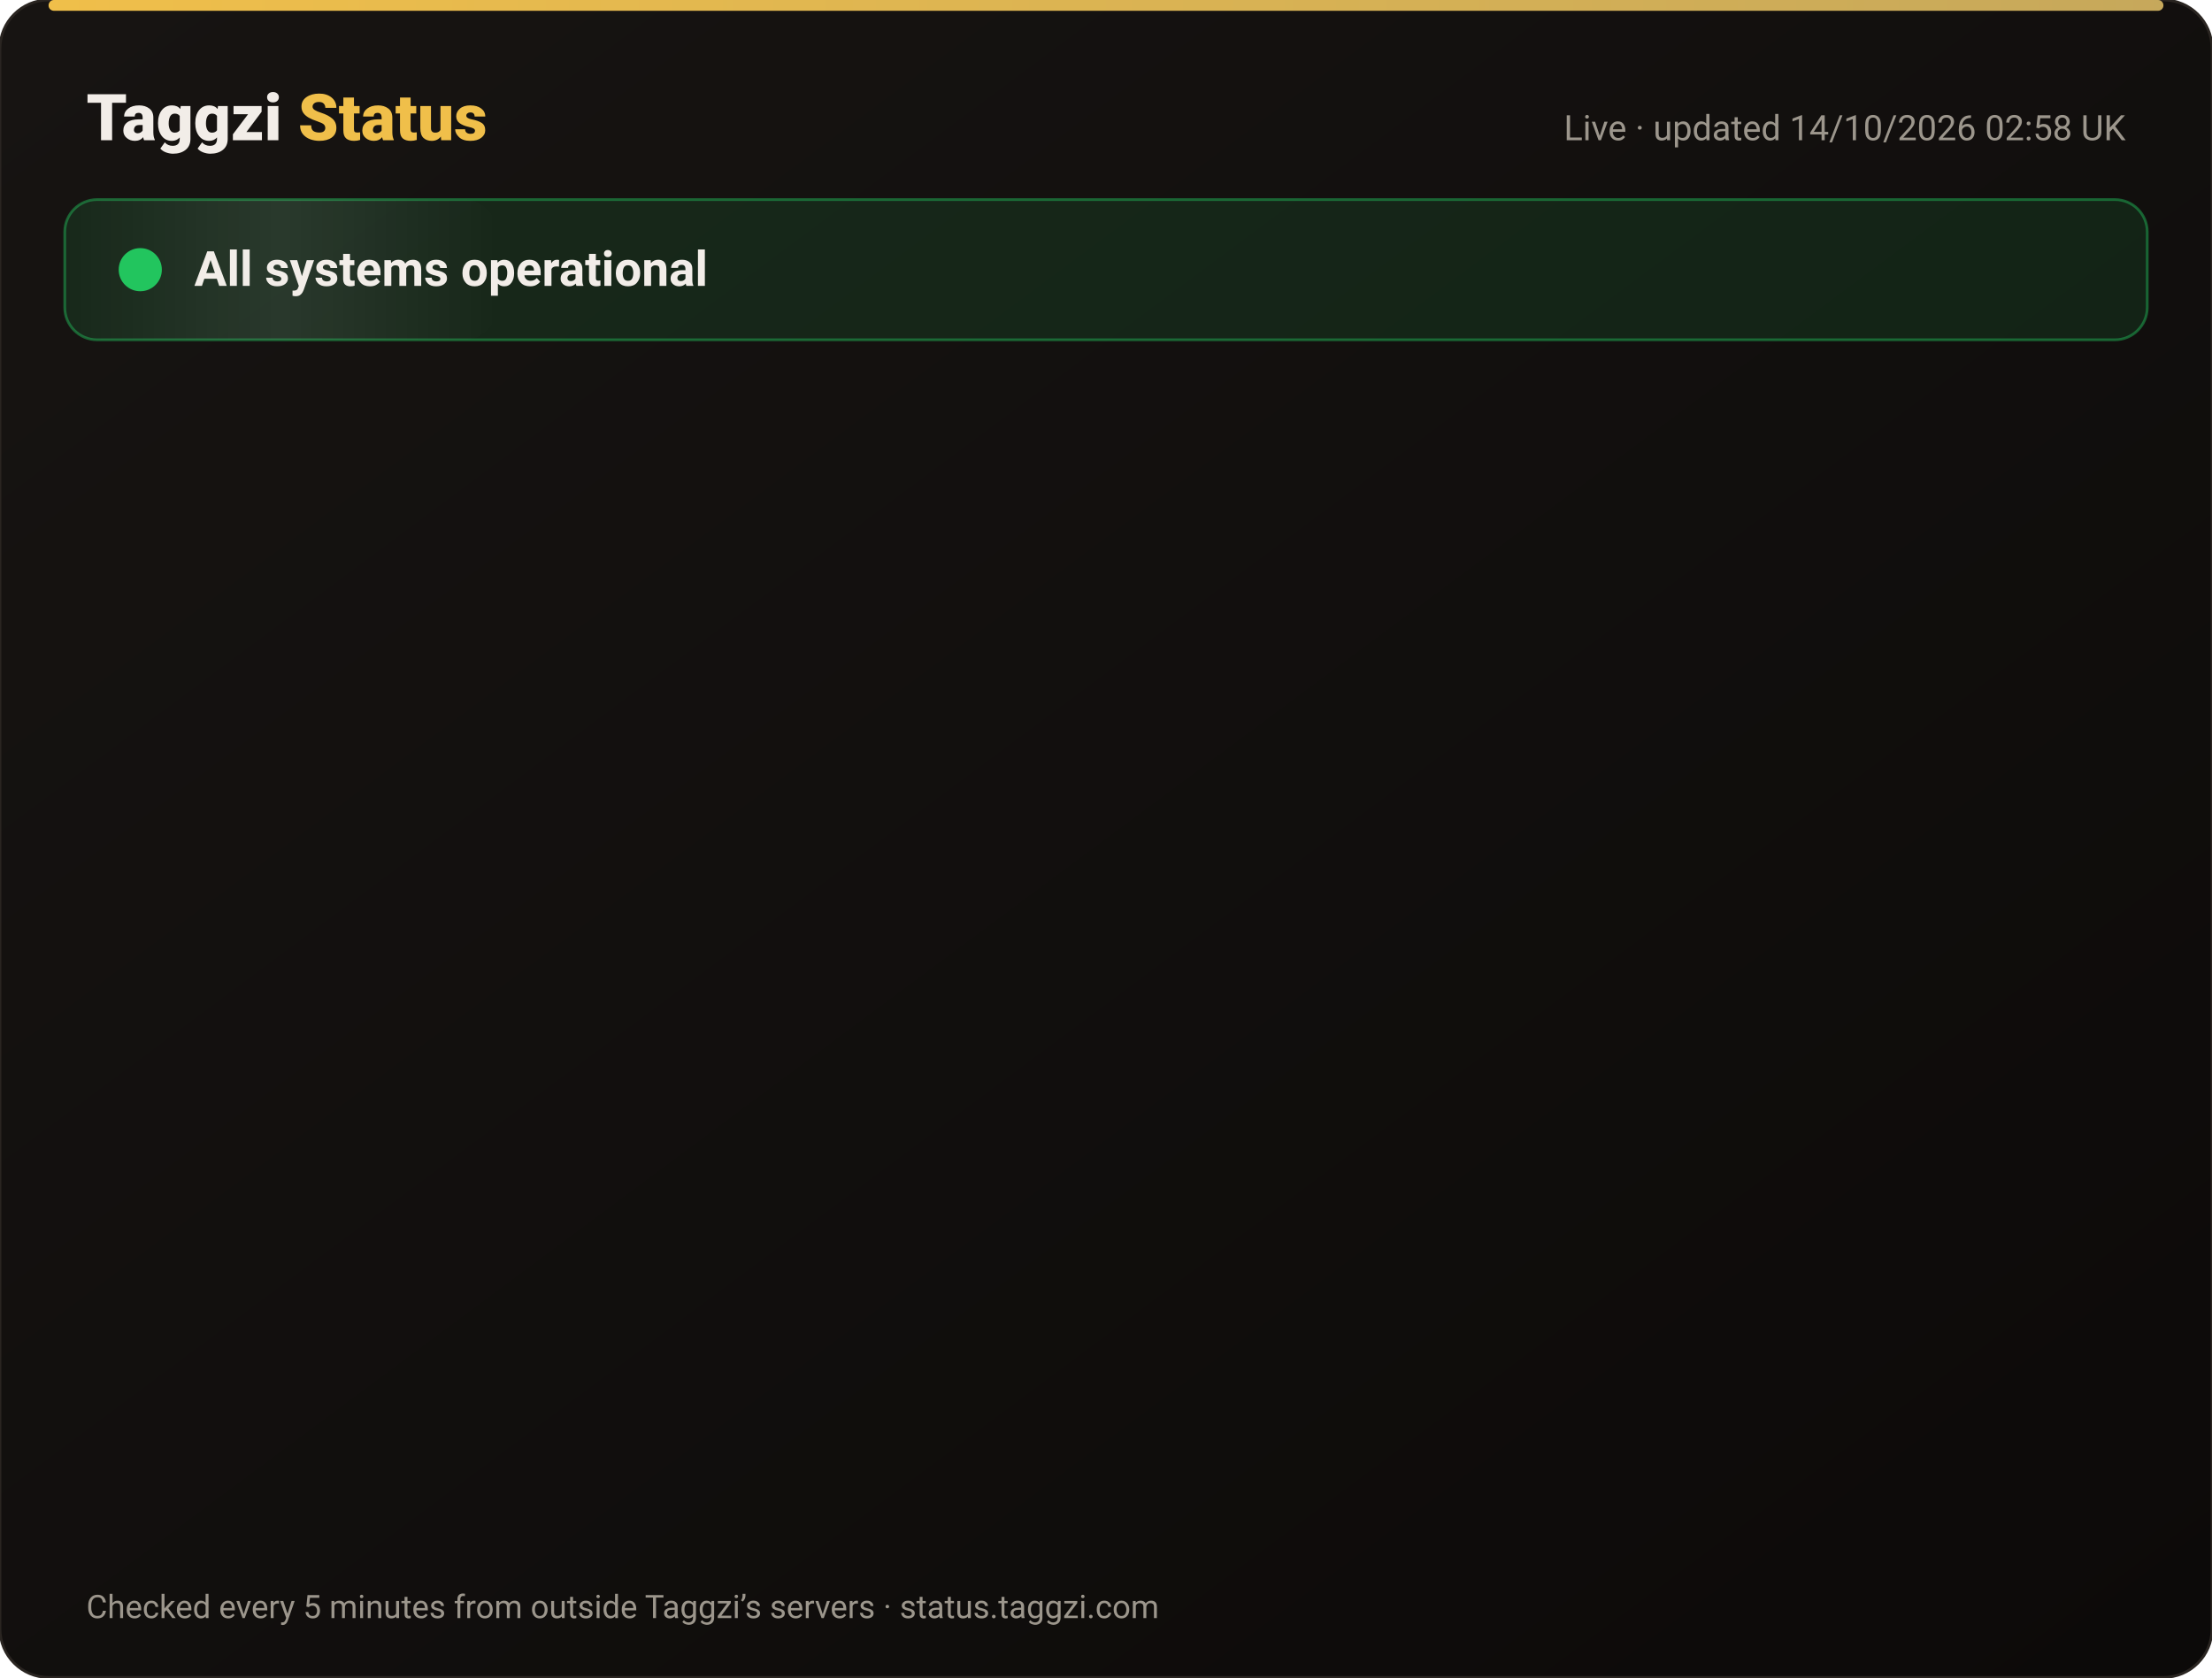
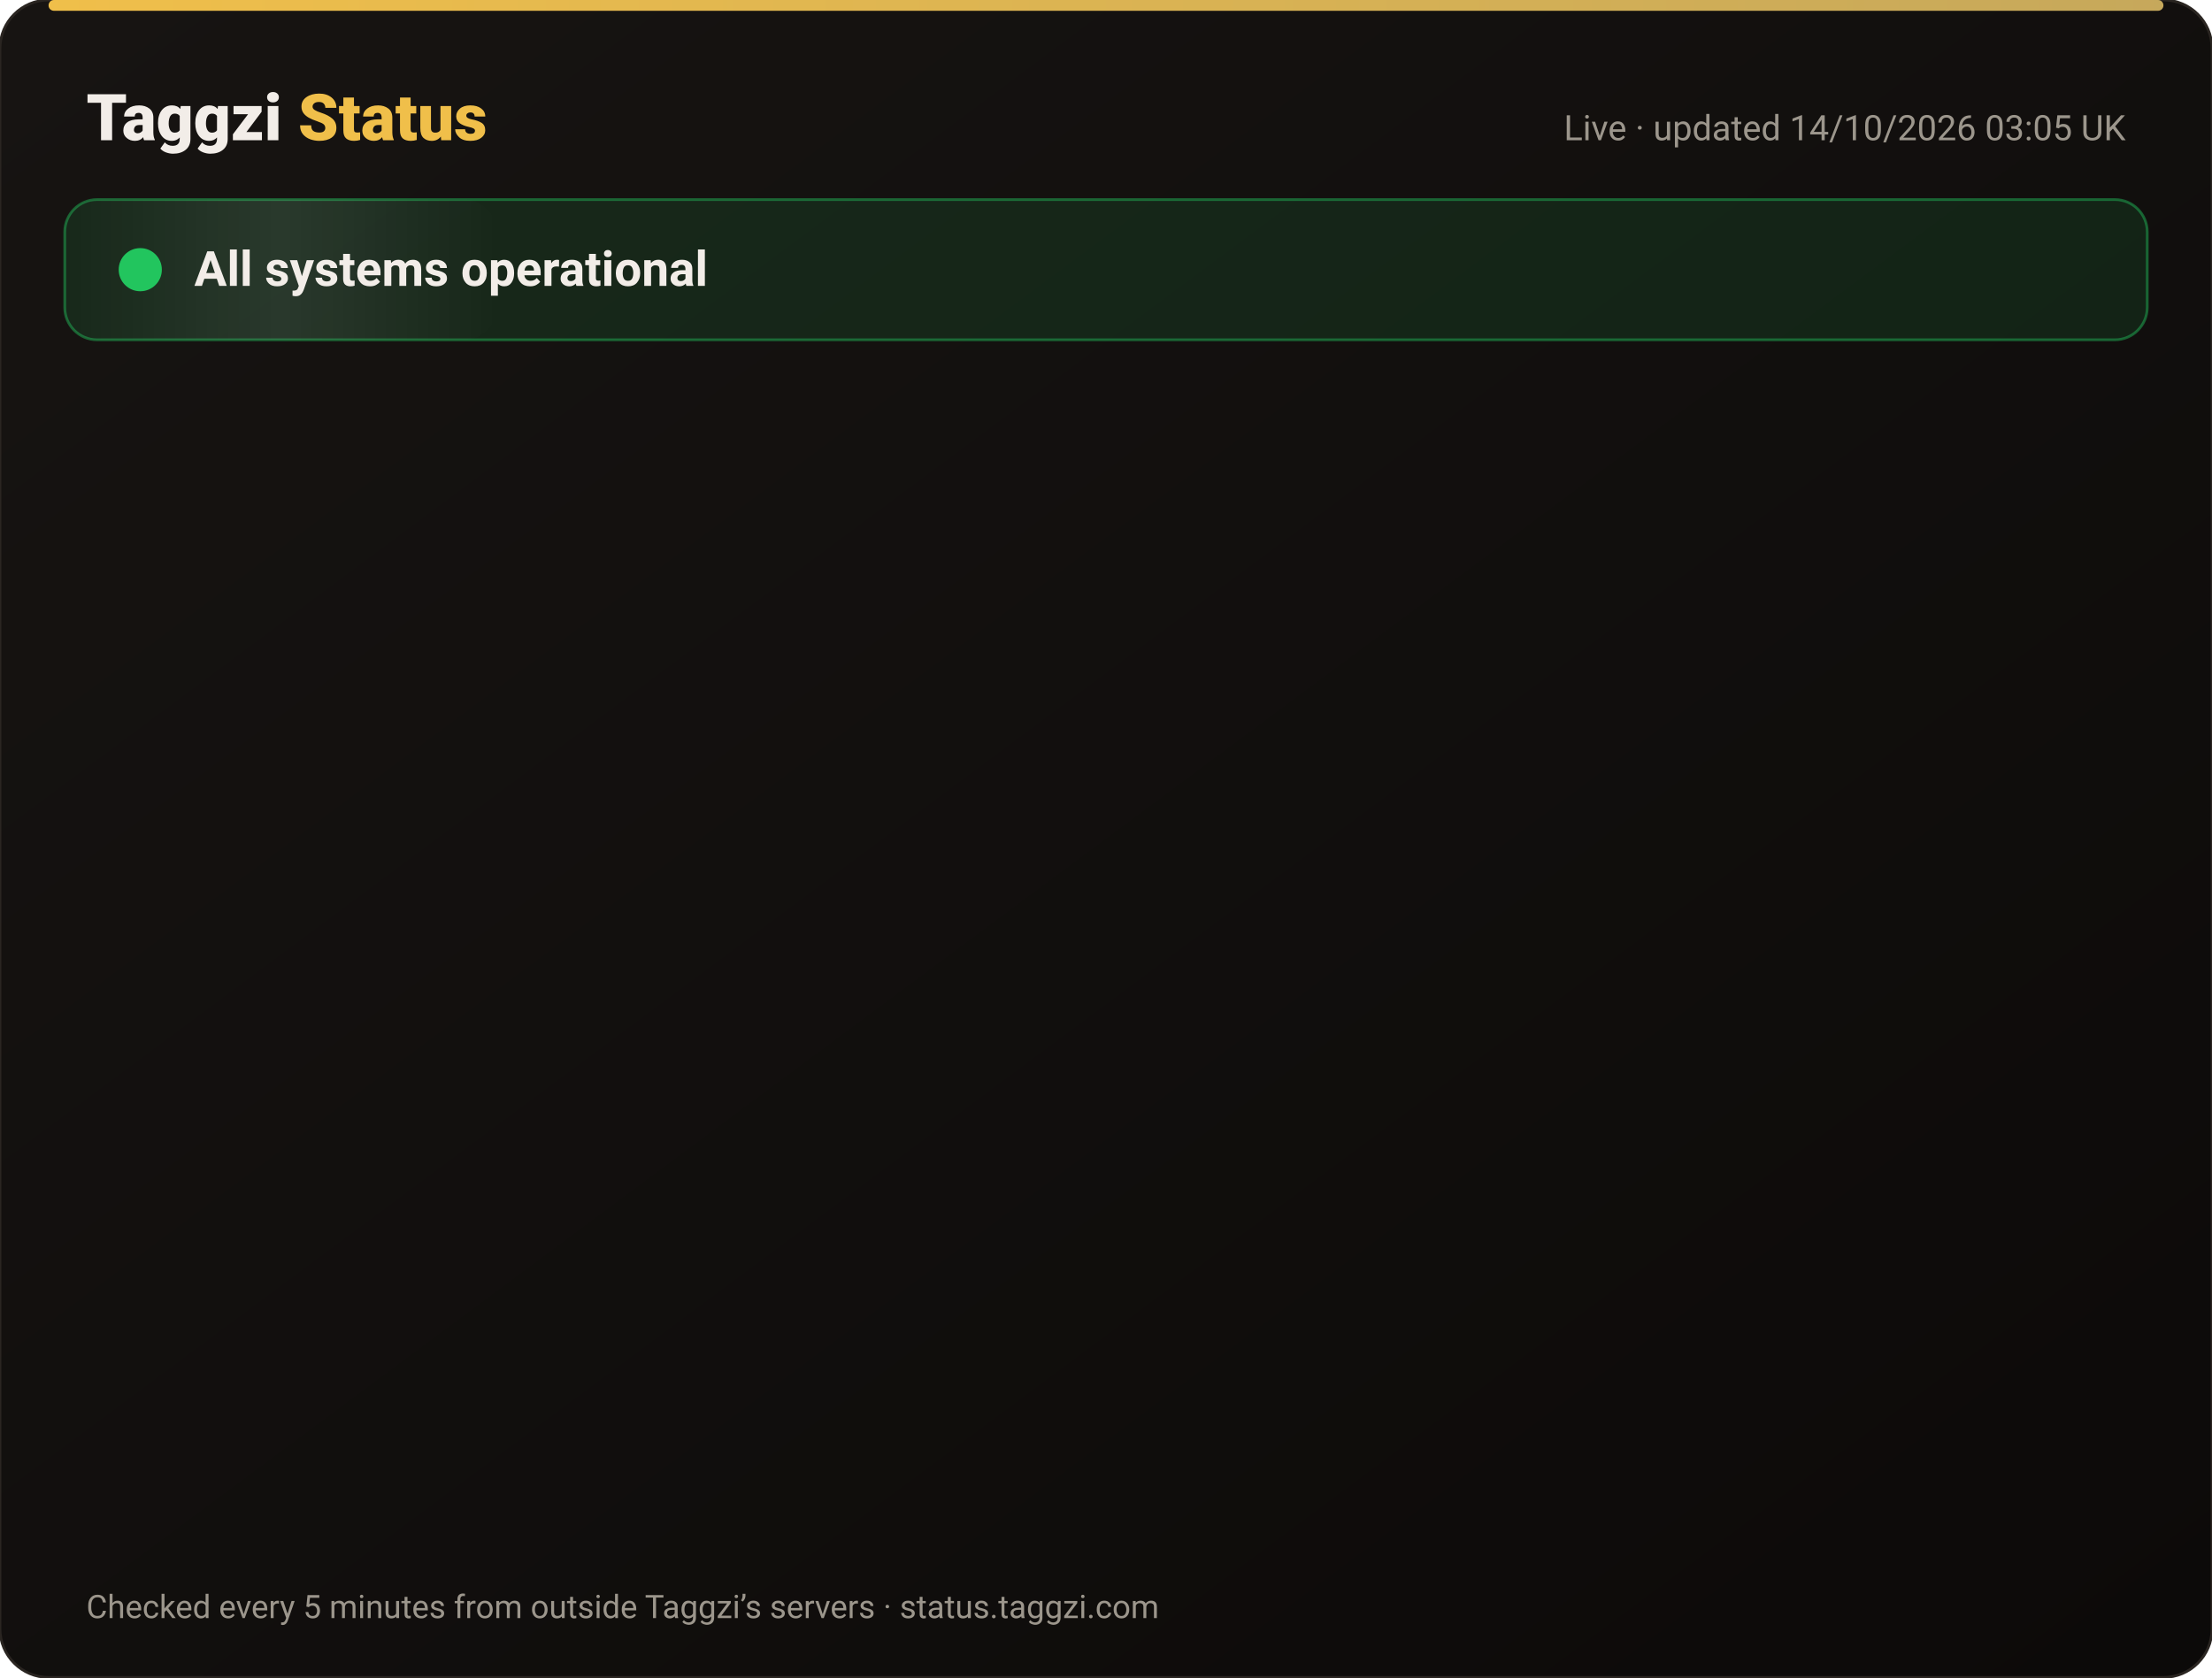
<svg xmlns="http://www.w3.org/2000/svg" width="820" height="622" viewBox="0 0 820 622" font-family="-apple-system,Segoe UI,Roboto,Helvetica,Arial,sans-serif">
  <defs>
    <linearGradient id="bg" x1="0" y1="0" x2="1" y2="1">
      <stop offset="0" stop-color="#171412" />
      <stop offset="1" stop-color="#0C0A09" />
    </linearGradient>
    <linearGradient id="gold" x1="0" x2="1">
      <stop offset="0" stop-color="#F0BF4A" />
      <stop offset="1" stop-color="#c6a85b" />
    </linearGradient>
    <linearGradient id="shine" x1="0" x2="1">
      <stop offset="0" stop-color="#fff" stop-opacity="0" />
      <stop offset=".5" stop-color="#fff" stop-opacity=".08" />
      <stop offset="1" stop-color="#fff" stop-opacity="0" />
    </linearGradient>
  </defs>
  <rect width="820" height="622" rx="18" fill="url(#bg)" stroke="#2a2521" />
  <rect x="18" y="0" width="784" height="4" rx="2" fill="url(#gold)" />
  <text x="32" y="52" font-size="24" font-weight="800" fill="#F2EDE8">Taggzi <tspan fill="#F0BF4A">Status</tspan>
  </text>
-   <text x="788" y="52" font-size="13" fill="#9C968C" text-anchor="end">Live · updated 14/10/2026 02:58 UK</text>
+   <text x="788" y="52" font-size="13" fill="#9C968C" text-anchor="end">Live · updated 14/10/2026 03:05 UK</text>
  <rect x="24" y="74" width="772" height="52" rx="12" fill="#22c55e" fill-opacity=".12" stroke="#22c55e" stroke-opacity=".45" />
  <rect x="24" y="74" width="160" height="52" rx="12" fill="url(#shine)">
    <animate attributeName="x" from="-160" to="820" dur="4s" repeatCount="indefinite" />
  </rect>
  <circle cx="52" cy="100" r="7" fill="#22c55e" />
  <circle cx="52" cy="100" r="7" fill="none" stroke="#22c55e" stroke-width="2">
    <animate attributeName="r" values="7;15;7" dur="2s" repeatCount="indefinite" />
    <animate attributeName="opacity" values=".9;0;.9" dur="2s" repeatCount="indefinite" />
  </circle>
  <text x="72" y="106" font-size="18" font-weight="700" fill="#F2EDE8">All systems operational</text>
  <g opacity="0">
    <animate attributeName="opacity" from="0" to="1" begin="0.00s" dur=".6s" fill="freeze" />
    <line x1="32" y1="188" x2="788" y2="188" stroke="#2a2521" />
    <circle cx="44" cy="166" r="6" fill="#22c55e">
      <animate attributeName="opacity" values="1;.45;1" dur="2.4s" begin="0.00s" repeatCount="indefinite" />
    </circle>
    <text x="62" y="171" font-size="15" font-weight="650" fill="#F2EDE8">Website</text>
    <text x="630" y="171" font-size="13" fill="#9C968C" text-anchor="end">100.00% uptime</text>
    <rect x="648" y="154" width="140" height="24" rx="12" fill="#22c55e" fill-opacity=".14" stroke="#22c55e" stroke-opacity=".5" />
    <text x="718" y="171" font-size="12" font-weight="700" fill="#22c55e" text-anchor="middle">Operational</text>
  </g>
  <g opacity="0">
    <animate attributeName="opacity" from="0" to="1" begin="0.15s" dur=".6s" fill="freeze" />
    <line x1="32" y1="234" x2="788" y2="234" stroke="#2a2521" />
    <circle cx="44" cy="212" r="6" fill="#22c55e">
      <animate attributeName="opacity" values="1;.45;1" dur="2.4s" begin="0.15s" repeatCount="indefinite" />
    </circle>
    <text x="62" y="217" font-size="15" font-weight="650" fill="#F2EDE8">Tag scans</text>
    <text x="630" y="217" font-size="13" fill="#9C968C" text-anchor="end">100.00% uptime</text>
    <rect x="648" y="200" width="140" height="24" rx="12" fill="#22c55e" fill-opacity=".14" stroke="#22c55e" stroke-opacity=".5" />
    <text x="718" y="217" font-size="12" font-weight="700" fill="#22c55e" text-anchor="middle">Operational</text>
  </g>
  <g opacity="0">
    <animate attributeName="opacity" from="0" to="1" begin="0.30s" dur=".6s" fill="freeze" />
    <line x1="32" y1="280" x2="788" y2="280" stroke="#2a2521" />
    <circle cx="44" cy="258" r="6" fill="#22c55e">
      <animate attributeName="opacity" values="1;.45;1" dur="2.4s" begin="0.30s" repeatCount="indefinite" />
    </circle>
    <text x="62" y="263" font-size="15" font-weight="650" fill="#F2EDE8">Manual tag lookup</text>
    <text x="630" y="263" font-size="13" fill="#9C968C" text-anchor="end">100.00% uptime</text>
    <rect x="648" y="246" width="140" height="24" rx="12" fill="#22c55e" fill-opacity=".14" stroke="#22c55e" stroke-opacity=".5" />
    <text x="718" y="263" font-size="12" font-weight="700" fill="#22c55e" text-anchor="middle">Operational</text>
  </g>
  <g opacity="0">
    <animate attributeName="opacity" from="0" to="1" begin="0.45s" dur=".6s" fill="freeze" />
    <line x1="32" y1="326" x2="788" y2="326" stroke="#2a2521" />
    <circle cx="44" cy="304" r="6" fill="#22c55e">
      <animate attributeName="opacity" values="1;.45;1" dur="2.4s" begin="0.45s" repeatCount="indefinite" />
    </circle>
    <text x="62" y="309" font-size="15" font-weight="650" fill="#F2EDE8">App &amp; login</text>
    <text x="630" y="309" font-size="13" fill="#9C968C" text-anchor="end">100.00% uptime</text>
    <rect x="648" y="292" width="140" height="24" rx="12" fill="#22c55e" fill-opacity=".14" stroke="#22c55e" stroke-opacity=".5" />
    <text x="718" y="309" font-size="12" font-weight="700" fill="#22c55e" text-anchor="middle">Operational</text>
  </g>
  <g opacity="0">
    <animate attributeName="opacity" from="0" to="1" begin="0.60s" dur=".6s" fill="freeze" />
    <line x1="32" y1="372" x2="788" y2="372" stroke="#2a2521" />
    <circle cx="44" cy="350" r="6" fill="#22c55e">
      <animate attributeName="opacity" values="1;.45;1" dur="2.4s" begin="0.60s" repeatCount="indefinite" />
    </circle>
    <text x="62" y="355" font-size="15" font-weight="650" fill="#F2EDE8">Community alerts</text>
    <text x="630" y="355" font-size="13" fill="#9C968C" text-anchor="end">100.00% uptime</text>
    <rect x="648" y="338" width="140" height="24" rx="12" fill="#22c55e" fill-opacity=".14" stroke="#22c55e" stroke-opacity=".5" />
    <text x="718" y="355" font-size="12" font-weight="700" fill="#22c55e" text-anchor="middle">Operational</text>
  </g>
  <g opacity="0">
    <animate attributeName="opacity" from="0" to="1" begin="0.75s" dur=".6s" fill="freeze" />
    <line x1="32" y1="418" x2="788" y2="418" stroke="#2a2521" />
    <circle cx="44" cy="396" r="6" fill="#22c55e">
      <animate attributeName="opacity" values="1;.45;1" dur="2.4s" begin="0.75s" repeatCount="indefinite" />
    </circle>
    <text x="62" y="401" font-size="15" font-weight="650" fill="#F2EDE8">Private calling</text>
    <text x="630" y="401" font-size="13" fill="#9C968C" text-anchor="end">100.00% uptime</text>
    <rect x="648" y="384" width="140" height="24" rx="12" fill="#22c55e" fill-opacity=".14" stroke="#22c55e" stroke-opacity=".5" />
    <text x="718" y="401" font-size="12" font-weight="700" fill="#22c55e" text-anchor="middle">Operational</text>
  </g>
  <g opacity="0">
    <animate attributeName="opacity" from="0" to="1" begin="0.90s" dur=".6s" fill="freeze" />
    <line x1="32" y1="464" x2="788" y2="464" stroke="#2a2521" />
    <circle cx="44" cy="442" r="6" fill="#22c55e">
      <animate attributeName="opacity" values="1;.45;1" dur="2.4s" begin="0.90s" repeatCount="indefinite" />
    </circle>
    <text x="62" y="447" font-size="15" font-weight="650" fill="#F2EDE8">Payments</text>
    <text x="630" y="447" font-size="13" fill="#9C968C" text-anchor="end">99.98% uptime</text>
    <rect x="648" y="430" width="140" height="24" rx="12" fill="#22c55e" fill-opacity=".14" stroke="#22c55e" stroke-opacity=".5" />
    <text x="718" y="447" font-size="12" font-weight="700" fill="#22c55e" text-anchor="middle">Operational</text>
  </g>
  <g opacity="0">
    <animate attributeName="opacity" from="0" to="1" begin="1.05s" dur=".6s" fill="freeze" />
    <line x1="32" y1="510" x2="788" y2="510" stroke="#2a2521" />
    <circle cx="44" cy="488" r="6" fill="#22c55e">
      <animate attributeName="opacity" values="1;.45;1" dur="2.4s" begin="1.05s" repeatCount="indefinite" />
    </circle>
    <text x="62" y="493" font-size="15" font-weight="650" fill="#F2EDE8">Email &amp; support</text>
    <text x="630" y="493" font-size="13" fill="#9C968C" text-anchor="end">100.00% uptime</text>
    <rect x="648" y="476" width="140" height="24" rx="12" fill="#22c55e" fill-opacity=".14" stroke="#22c55e" stroke-opacity=".5" />
    <text x="718" y="493" font-size="12" font-weight="700" fill="#22c55e" text-anchor="middle">Operational</text>
  </g>
  <g opacity="0">
    <animate attributeName="opacity" from="0" to="1" begin="1.20s" dur=".6s" fill="freeze" />
    <line x1="32" y1="556" x2="788" y2="556" stroke="#2a2521" />
    <circle cx="44" cy="534" r="6" fill="#22c55e">
      <animate attributeName="opacity" values="1;.45;1" dur="2.4s" begin="1.20s" repeatCount="indefinite" />
    </circle>
    <text x="62" y="539" font-size="15" font-weight="650" fill="#F2EDE8">Secure connection (SSL)</text>
    <text x="630" y="539" font-size="13" fill="#9C968C" text-anchor="end">100.00% uptime</text>
    <rect x="648" y="522" width="140" height="24" rx="12" fill="#22c55e" fill-opacity=".14" stroke="#22c55e" stroke-opacity=".5" />
    <text x="718" y="539" font-size="12" font-weight="700" fill="#22c55e" text-anchor="middle">Operational</text>
  </g>
  <text x="32" y="600" font-size="12" fill="#9C968C">Checked every 5 minutes from outside Taggzi’s servers · status.taggzi.com</text>
</svg>
